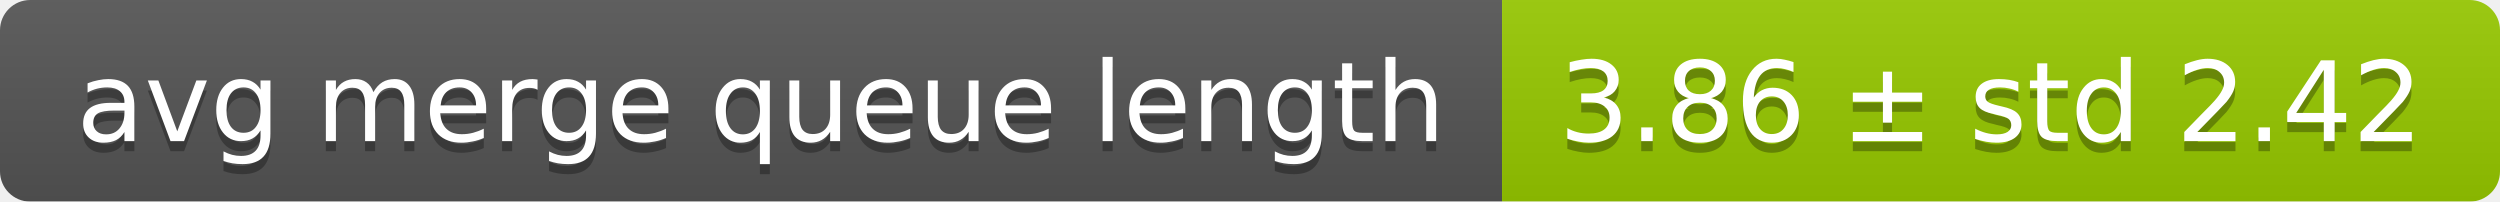
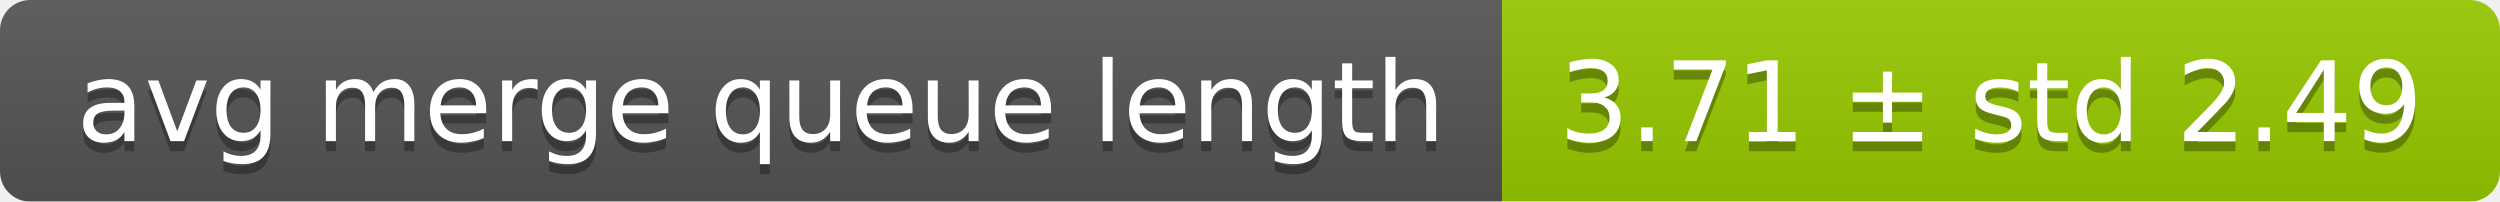
<svg xmlns="http://www.w3.org/2000/svg" width="248" height="20">
  <linearGradient id="smooth" x2="0" y2="100%">
    <stop offset="0" stop-color="#bbb" stop-opacity=".1" />
    <stop offset="1" stop-opacity=".1" />
  </linearGradient>
  <mask id="round">
    <rect width="248" height="20" rx="3" fill="#fff" />
  </mask>
  <g mask="url(#round)">
    <rect width="149" height="20" fill="#555" />
    <rect x="149" width="99" height="20" fill="#97ca00" />
    <rect width="248" height="20" fill="url(#smooth)" />
  </g>
  <g fill="#fff" text-anchor="middle" font-family="DejaVu Sans,Verdana,Geneva,sans-serif" font-size="11">
    <text x="75.5" y="15" fill="#010101" fill-opacity=".3">avg merge queue length</text>
    <text x="75.5" y="14">avg merge queue length</text>
-     <text x="197.5" y="15" fill="#010101" fill-opacity=".3">3.86 ± std 2.42</text>
-     <text x="197.5" y="14">3.86 ± std 2.42</text>
+     <text x="197.5" y="15" fill="#010101" fill-opacity=".3">3.71 ± std 2.49</text>
+     <text x="197.5" y="14">3.71 ± std 2.49</text>
  </g>
</svg>
